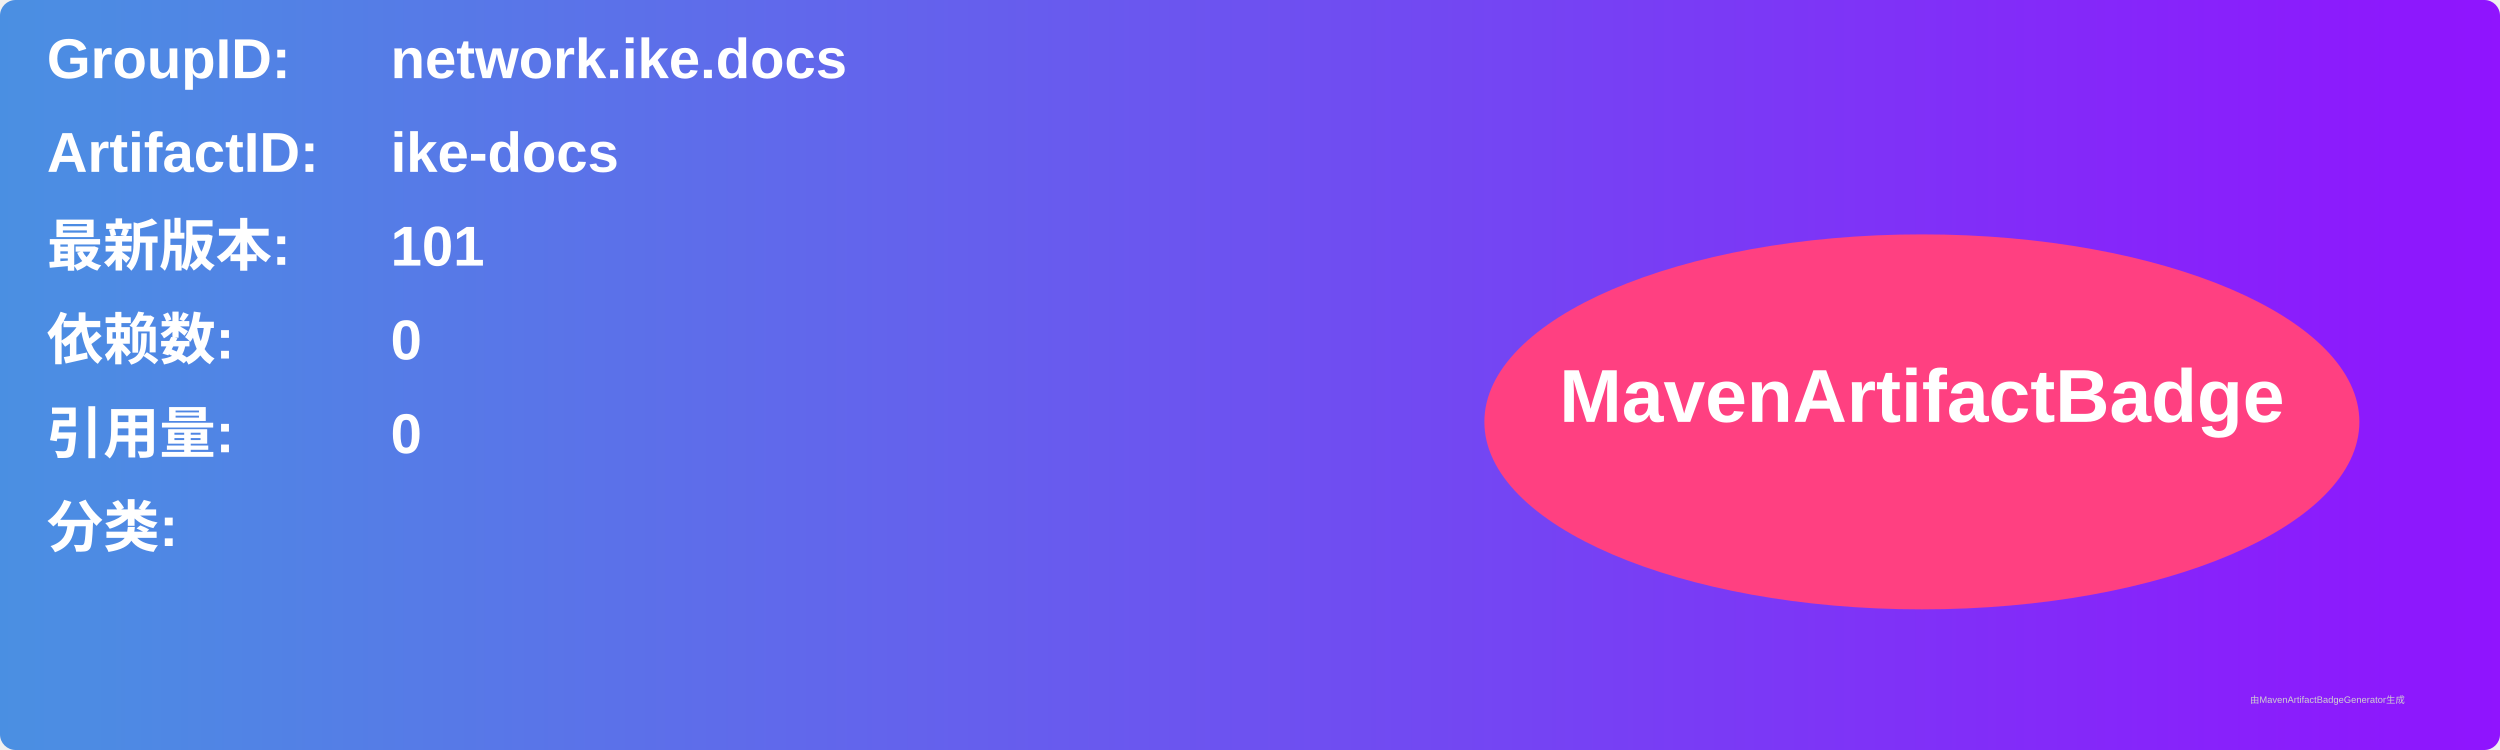
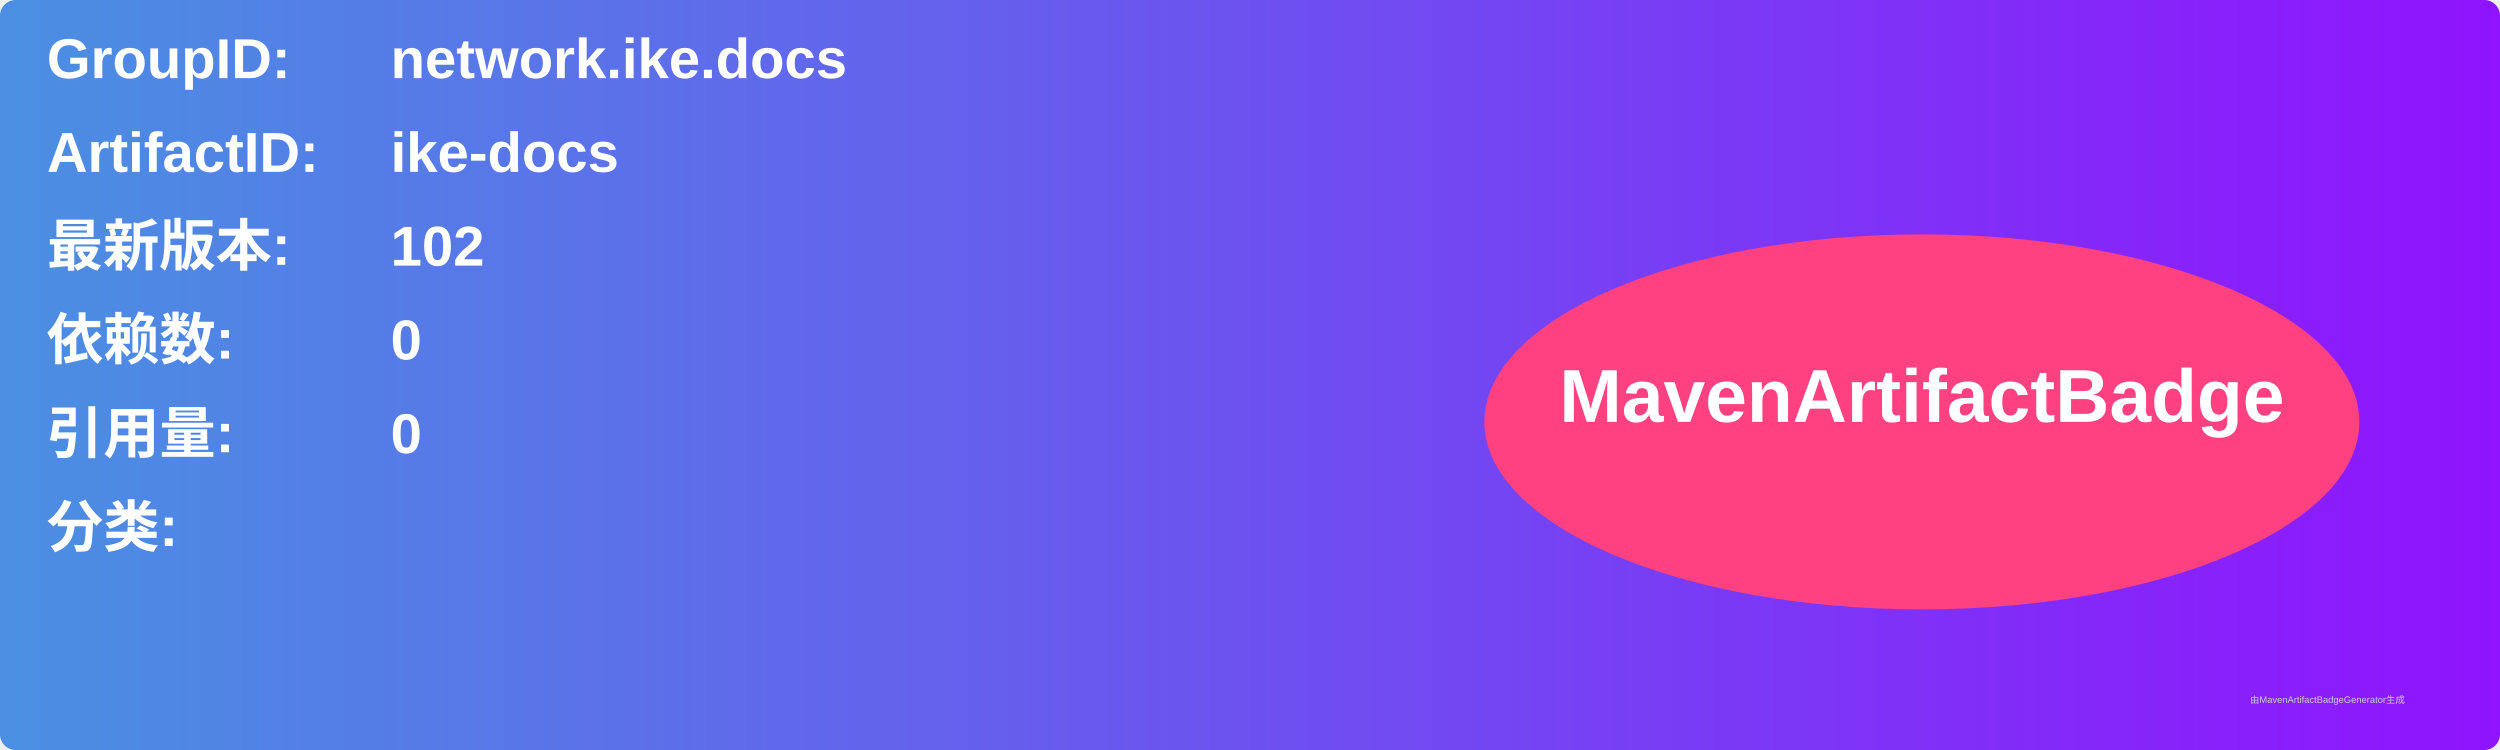
<svg xmlns="http://www.w3.org/2000/svg" width="800" height="240" viewBox="0 0 800 240">
  <linearGradient id="grad" x1="0%" y1="0%" x2="100%" y2="0%">
    <stop offset="0%" stop-color="#4a90e2" />
    <stop offset="100%" stop-color="#9013fe" />
  </linearGradient>
  <rect width="100%" height="100%" rx="5" ry="5" fill="url(#grad)" />
  <g transform="translate(15, 15)">
    <text x="0" y="10" font-family="Arial" font-size="18" fill="white" font-weight="bold" width="260">GroupID:</text>
    <text x="110" y="10" font-family="Arial" font-size="18" fill="white" font-weight="bold" width="460">network.ike.docs</text>
    <text x="0" y="40" font-family="Arial" font-size="18" fill="white" font-weight="bold" width="260">ArtifactID:</text>
    <text x="110" y="40" font-family="Arial" font-size="18" fill="white" font-weight="bold" width="460">ike-docs</text>
    <text x="0" y="70" font-family="Arial" font-size="18" fill="white" font-weight="bold">最新版本:</text>
    <text x="110" y="70" font-family="Arial" font-size="18" fill="white" font-weight="bold">
-       <tspan font-weight="bold">101</tspan>
+       <tspan font-weight="bold">102</tspan>
    </text>
    <text x="0" y="100" font-family="Arial" font-size="18" fill="white" font-weight="bold">依赖数: </text>
    <text x="110" y="100" font-family="Arial" font-size="18" fill="white">
      <tspan font-weight="bold">0</tspan>
    </text>
    <text x="0" y="130" font-family="Arial" font-size="18" fill="white" font-weight="bold">引用量: </text>
    <text x="110" y="130" font-family="Arial" font-size="18" fill="white">
      <tspan font-weight="bold">0</tspan>
    </text>
    <text x="0" y="160" font-family="Arial" font-size="18" fill="white" font-weight="bold">分类:</text>
    <text x="10" y="190" font-family="Arial" font-size="10" fill="white">
      <tspan font-weight="bold" />
    </text>
    <ellipse cx="600" cy="120" rx="140" ry="60" fill="#ff4081" />
    <text x="600" y="120" text-anchor="middle" font-family="Arial" font-size="24" fill="white" font-weight="bold">MavenArtifactBadge</text>
  </g>
  <text x="720" y="225" font-family="Arial" font-size="3" fill="#d0d0d0">由MavenArtifactBadgeGenerator生成</text>
</svg>
